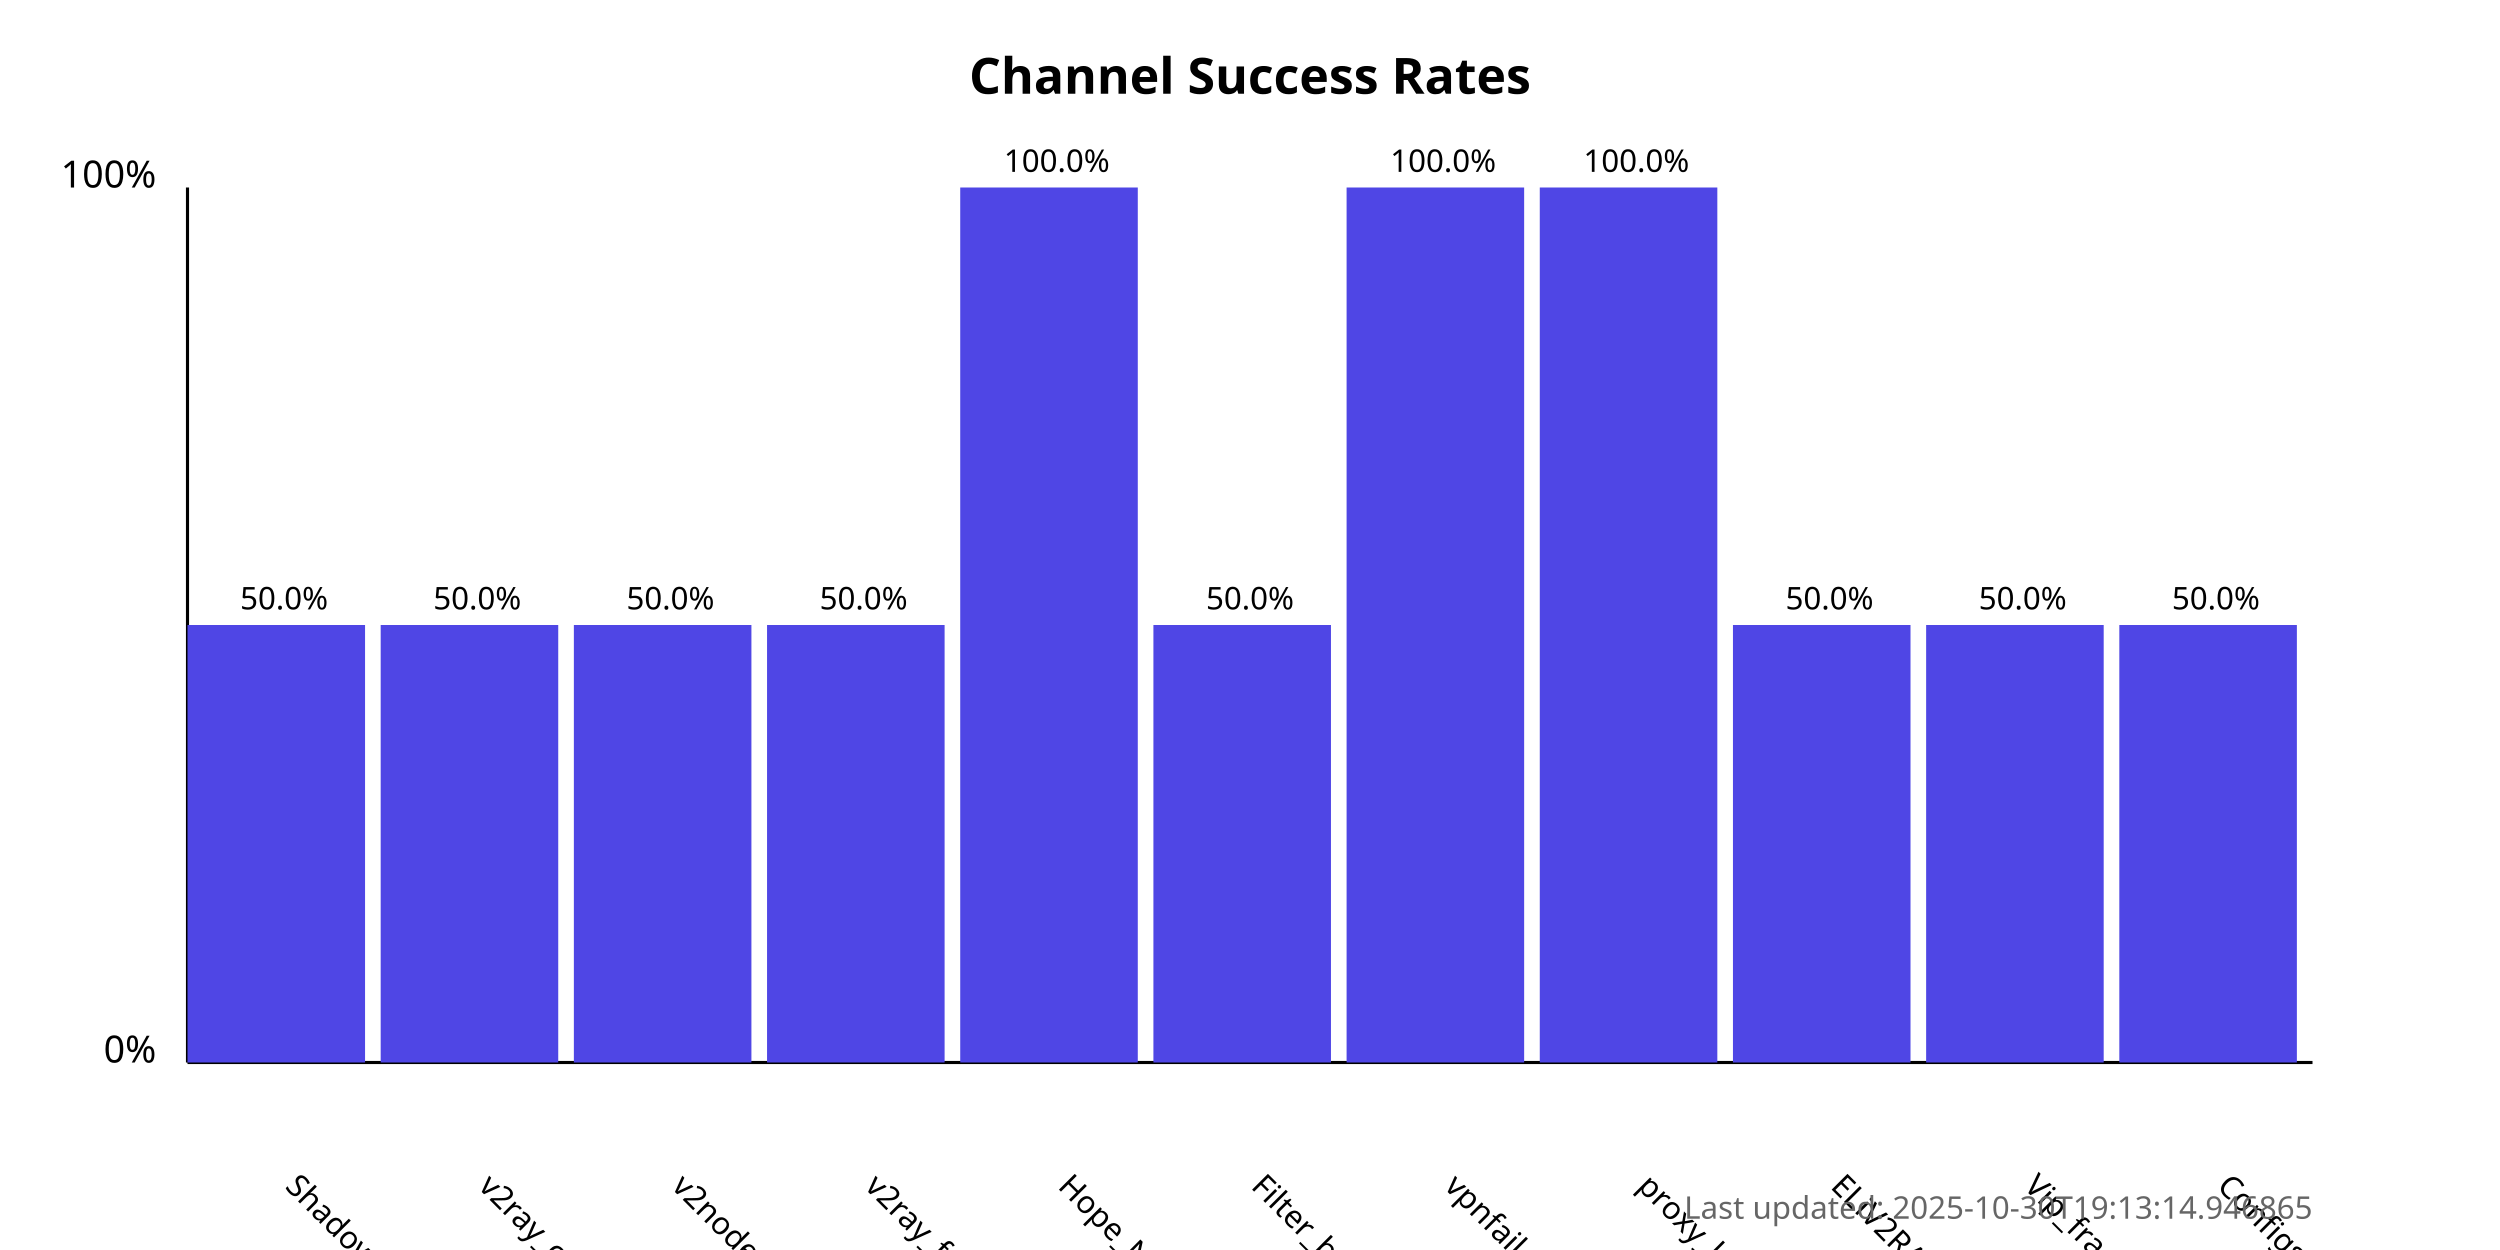
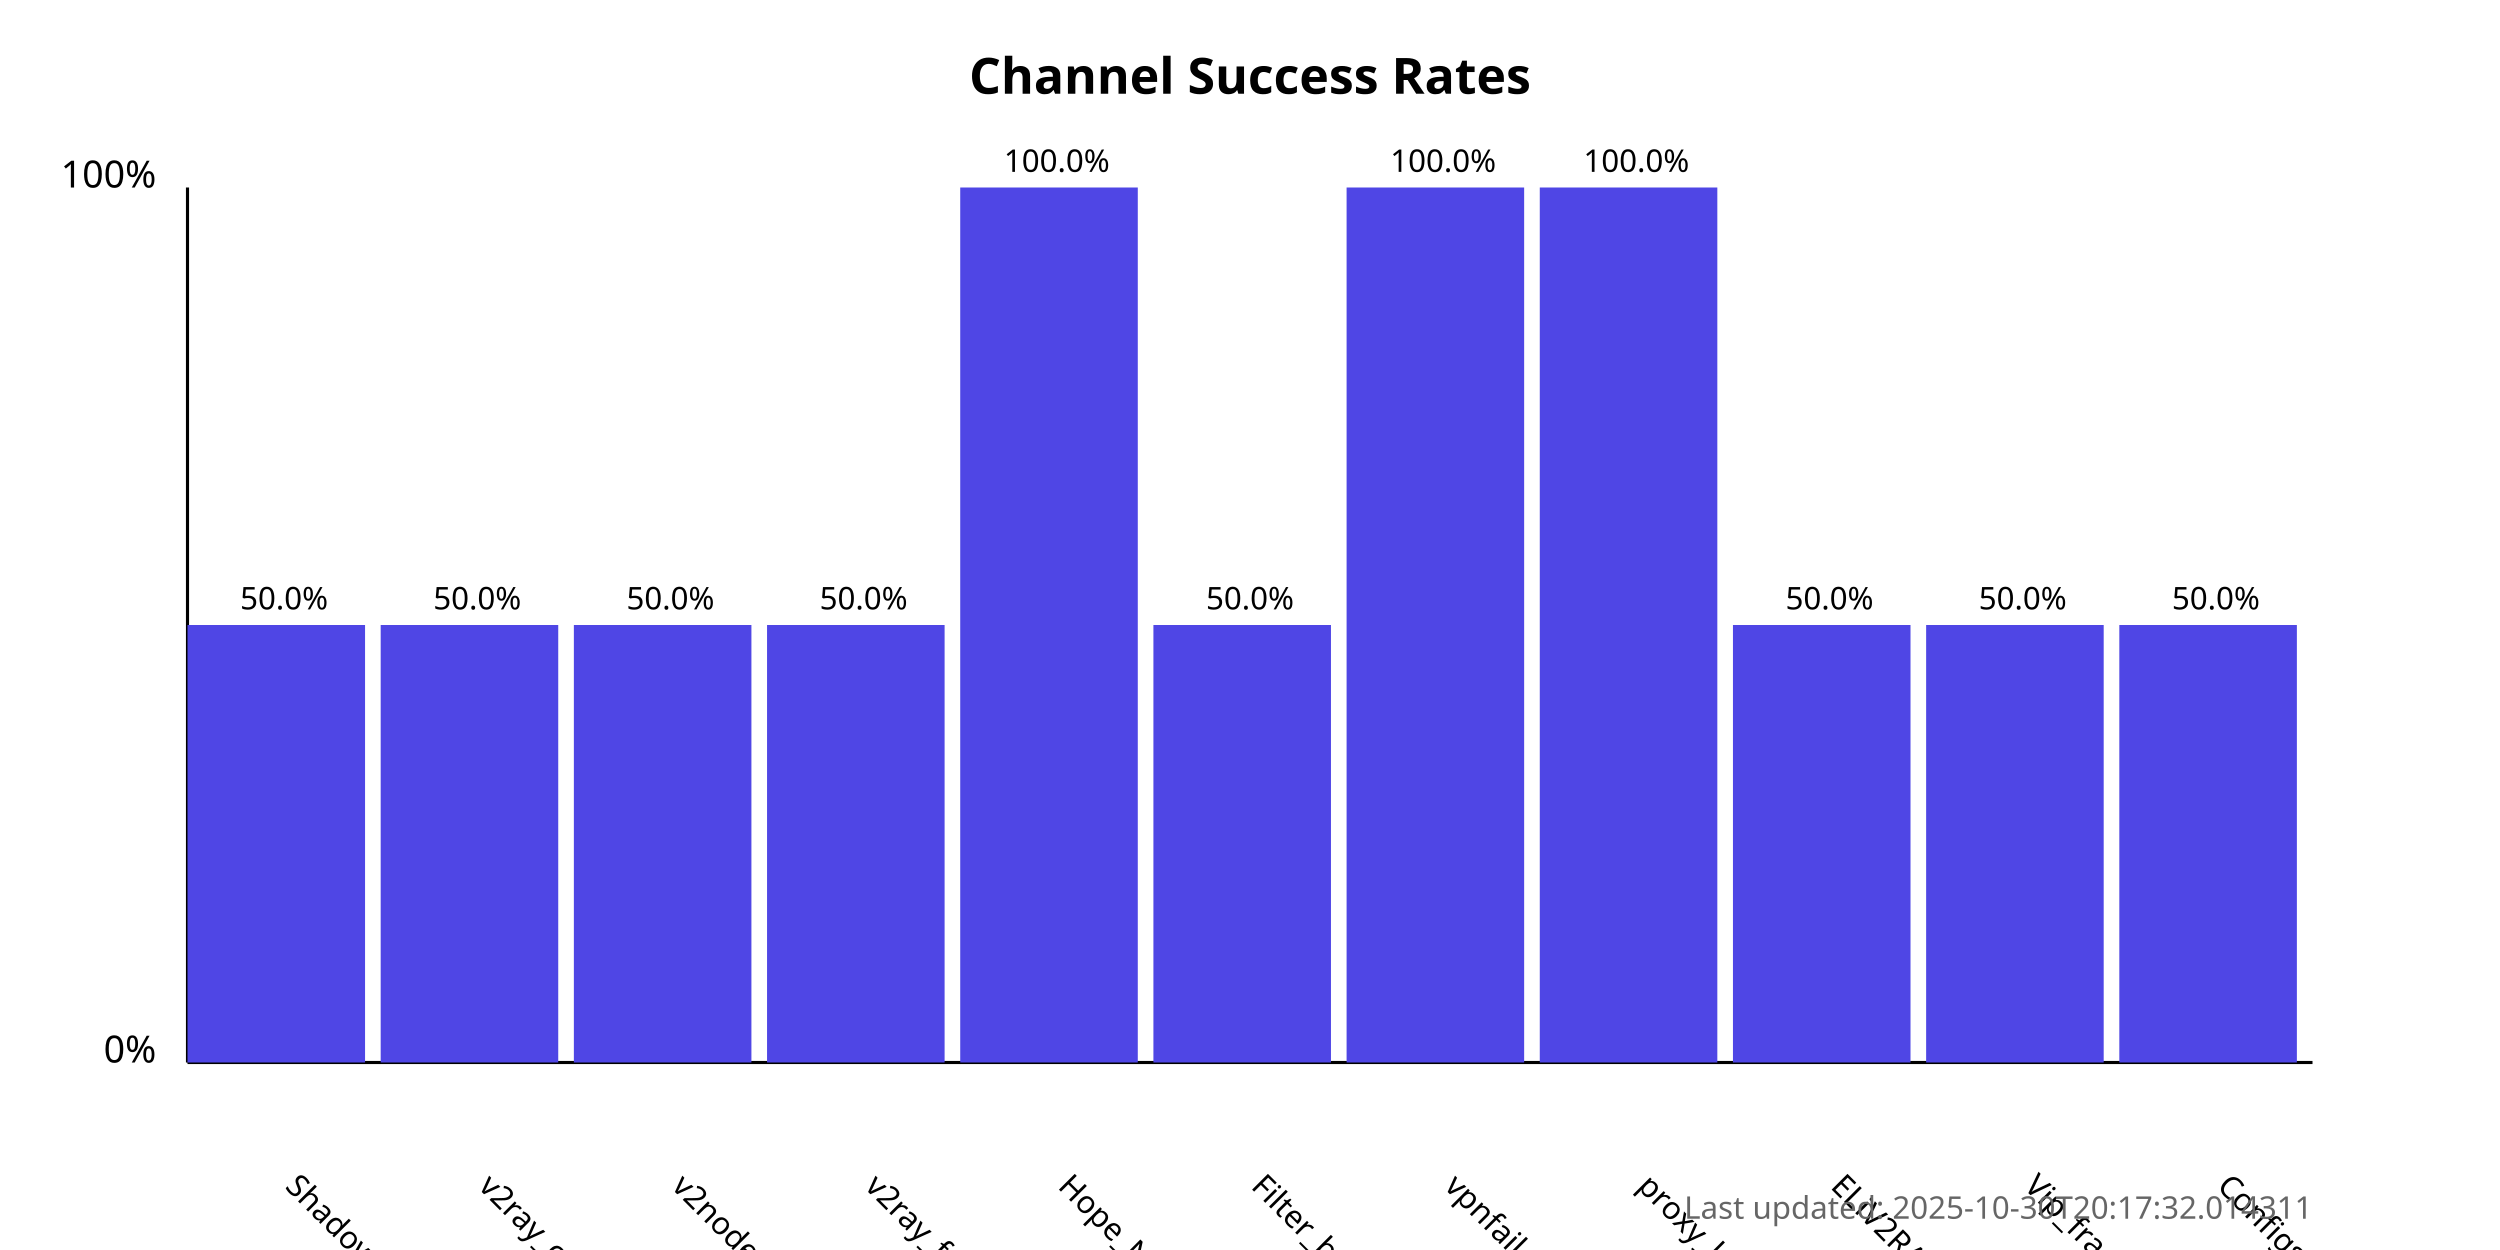
<svg xmlns="http://www.w3.org/2000/svg" width="800" height="400">
  <style>
            .chart-title { font: bold 16px sans-serif; }
            .axis-label { font: 12px sans-serif; }
            .tick-label { font: 10px sans-serif; }
            .bar { fill: #4f46e5; }
            .bar:hover { fill: #6366f1; }
            .timestamp { font: 10px sans-serif; fill: #666; }
        </style>
  <text x="400.0" y="30" text-anchor="middle" class="chart-title">
            Channel Success Rates
        </text>
  <line x1="60" y1="340" x2="60" y2="60" stroke="black" stroke-width="1" />
  <line x1="60" y1="340" x2="740" y2="340" stroke="black" stroke-width="1" />
  <text x="50" y="340" text-anchor="end" class="axis-label">0%</text>
  <text x="50" y="60" text-anchor="end" class="axis-label">100%</text>
  <g>
    <rect x="60" y="200.0" width="56.818" height="140.0" class="bar" />
    <text x="90.909" y="380" transform="rotate(45, 90.90909, 380)" text-anchor="start" class="tick-label">
                ShadowProxy66
            </text>
    <text x="90.909" y="195.0" text-anchor="middle" class="tick-label">
                50.0%
            </text>
  </g>
  <g>
    <rect x="121.818" y="200.0" width="56.818" height="140.0" class="bar" />
    <text x="152.727" y="380" transform="rotate(45, 152.7273, 380)" text-anchor="start" class="tick-label">
                v2ray_configs_pool
            </text>
    <text x="152.727" y="195.0" text-anchor="middle" class="tick-label">
                50.0%
            </text>
  </g>
  <g>
    <rect x="183.636" y="200.0" width="56.818" height="140.0" class="bar" />
    <text x="214.545" y="380" transform="rotate(45, 214.5455, 380)" text-anchor="start" class="tick-label">
                v2nodes
            </text>
    <text x="214.545" y="195.0" text-anchor="middle" class="tick-label">
                50.0%
            </text>
  </g>
  <g>
    <rect x="245.455" y="200.0" width="56.818" height="140.0" class="bar" />
    <text x="276.364" y="380" transform="rotate(45, 276.3636, 380)" text-anchor="start" class="tick-label">
                v2ray_free_conf
            </text>
    <text x="276.364" y="195.0" text-anchor="middle" class="tick-label">
                50.0%
            </text>
  </g>
  <g>
    <rect x="307.273" y="60.0" width="56.818" height="280.0" class="bar" />
    <text x="338.182" y="380" transform="rotate(45, 338.1818, 380)" text-anchor="start" class="tick-label">
                Hope_Net
            </text>
    <text x="338.182" y="55.0" text-anchor="middle" class="tick-label">
                100.0%
            </text>
  </g>
  <g>
    <rect x="369.091" y="200.0" width="56.818" height="140.0" class="bar" />
    <text x="400.0" y="380" transform="rotate(45, 400.0, 380)" text-anchor="start" class="tick-label">
                Filter_breaker
            </text>
    <text x="400.0" y="195.0" text-anchor="middle" class="tick-label">
                50.0%
            </text>
  </g>
  <g>
    <rect x="430.909" y="60.0" width="56.818" height="280.0" class="bar" />
    <text x="461.818" y="380" transform="rotate(45, 461.8182, 380)" text-anchor="start" class="tick-label">
                vpnfail_vless
            </text>
    <text x="461.818" y="55.0" text-anchor="middle" class="tick-label">
                100.0%
            </text>
  </g>
  <g>
    <rect x="492.727" y="60.0" width="56.818" height="280.0" class="bar" />
    <text x="523.636" y="380" transform="rotate(45, 523.6364, 380)" text-anchor="start" class="tick-label">
                proxy_kafee
            </text>
    <text x="523.636" y="55.0" text-anchor="middle" class="tick-label">
                100.0%
            </text>
  </g>
  <g>
    <rect x="554.545" y="200.0" width="56.818" height="140.0" class="bar" />
    <text x="585.455" y="380" transform="rotate(45, 585.4545, 380)" text-anchor="start" class="tick-label">
                ELiV2RAY
            </text>
    <text x="585.455" y="195.0" text-anchor="middle" class="tick-label">
                50.0%
            </text>
  </g>
  <g>
    <rect x="616.364" y="200.0" width="56.818" height="140.0" class="bar" />
    <text x="647.273" y="380" transform="rotate(45, 647.2727, 380)" text-anchor="start" class="tick-label">
                Vip_fragment_v2ray
            </text>
    <text x="647.273" y="195.0" text-anchor="middle" class="tick-label">
                50.0%
            </text>
  </g>
  <g>
    <rect x="678.182" y="200.0" width="56.818" height="140.0" class="bar" />
    <text x="709.091" y="380" transform="rotate(45, 709.0909, 380)" text-anchor="start" class="tick-label">
                ConfigsHubPlus
            </text>
    <text x="709.091" y="195.0" text-anchor="middle" class="tick-label">
                50.0%
            </text>
  </g>
  <text x="740" y="390" text-anchor="end" class="timestamp">
-             Last updated: 2025-10-30T19:13:14.946865
+             Last updated: 2025-10-30T20:17:32.014311
        </text>
</svg>
